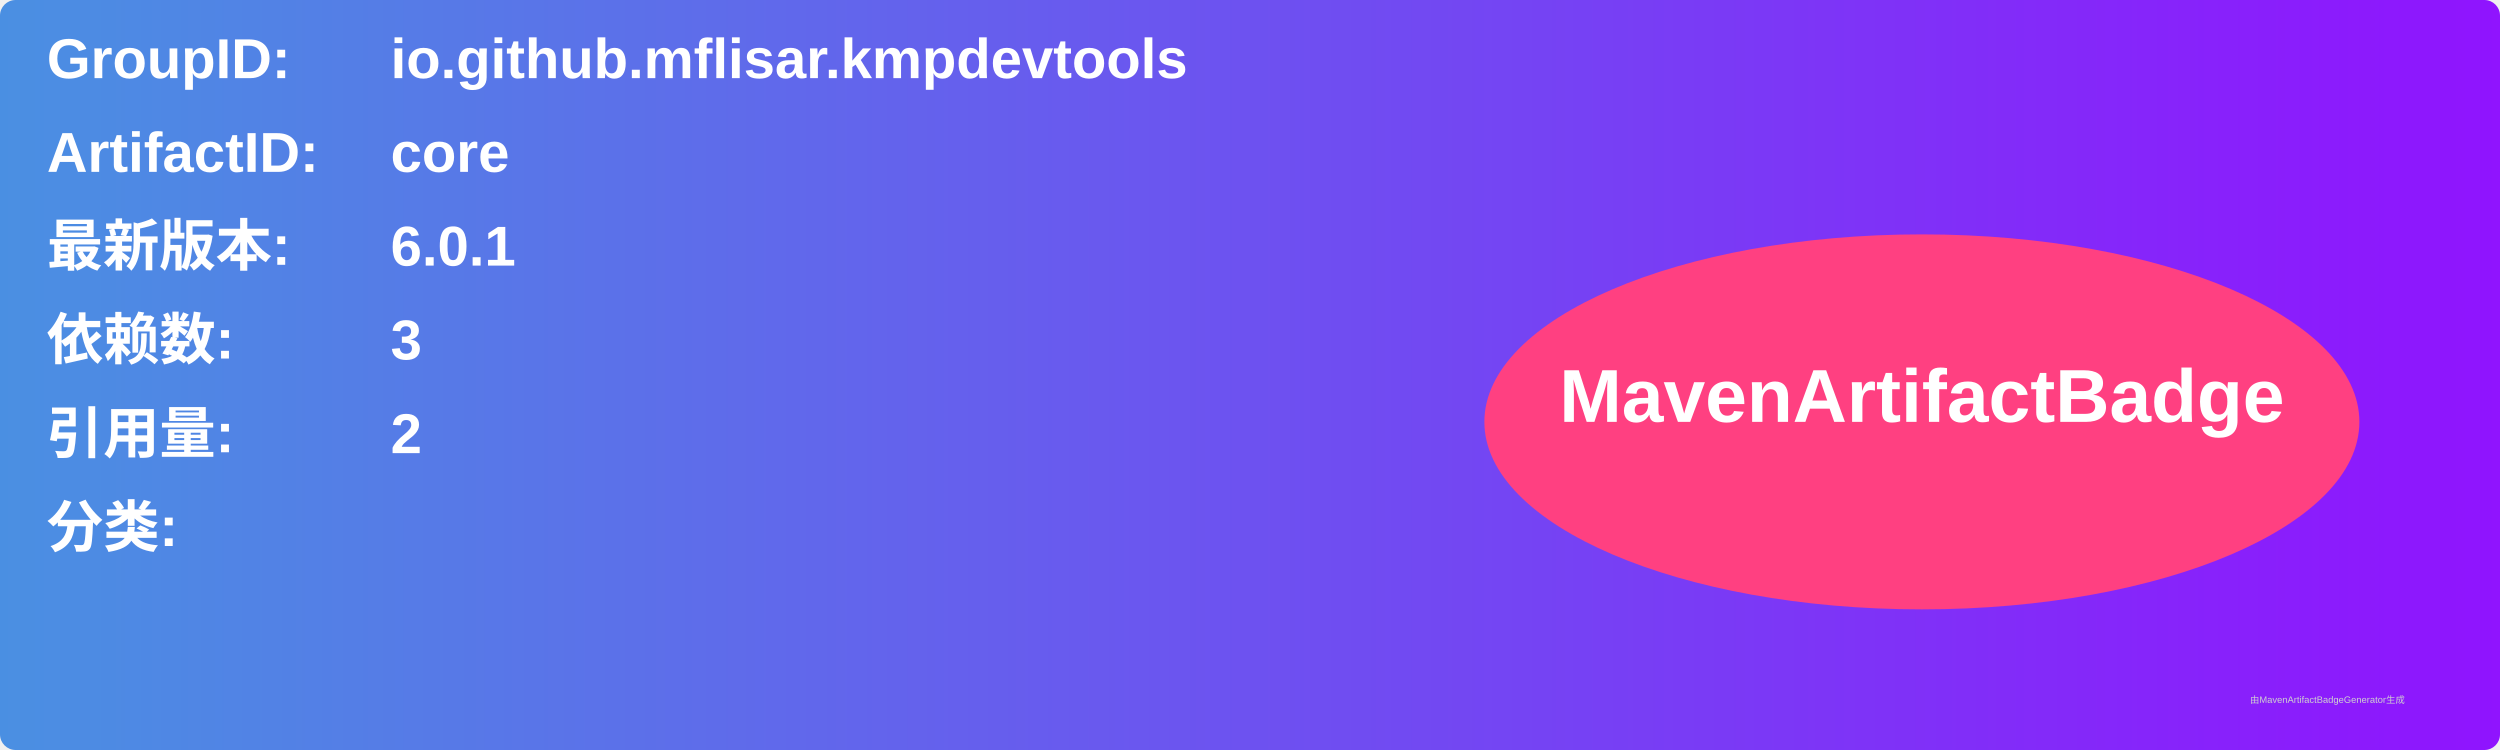
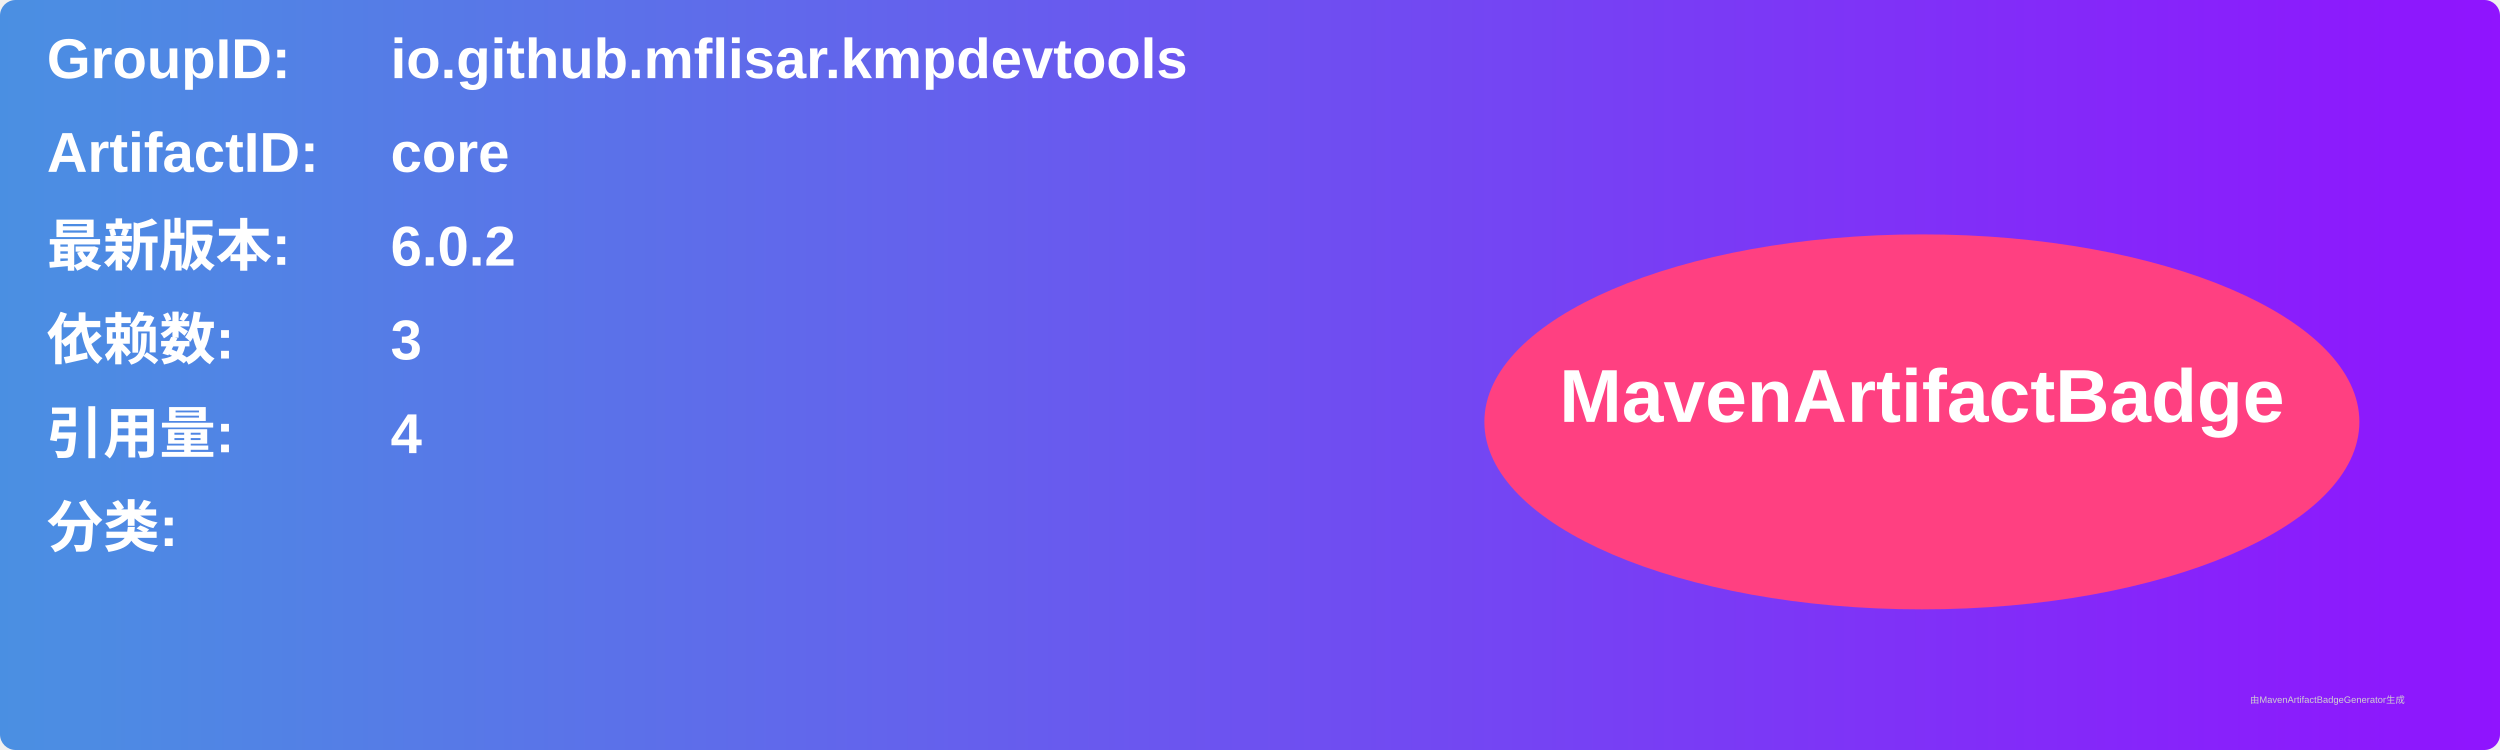
<svg xmlns="http://www.w3.org/2000/svg" width="800" height="240" viewBox="0 0 800 240">
  <linearGradient id="grad" x1="0%" y1="0%" x2="100%" y2="0%">
    <stop offset="0%" stop-color="#4a90e2" />
    <stop offset="100%" stop-color="#9013fe" />
  </linearGradient>
  <rect width="100%" height="100%" rx="5" ry="5" fill="url(#grad)" />
  <g transform="translate(15, 15)">
    <text x="0" y="10" font-family="Arial" font-size="18" fill="white" font-weight="bold" width="260">GroupID:</text>
    <text x="110" y="10" font-family="Arial" font-size="18" fill="white" font-weight="bold" width="460">io.github.mflisar.kmpdevtools</text>
    <text x="0" y="40" font-family="Arial" font-size="18" fill="white" font-weight="bold" width="260">ArtifactID:</text>
    <text x="110" y="40" font-family="Arial" font-size="18" fill="white" font-weight="bold" width="460">core</text>
    <text x="0" y="70" font-family="Arial" font-size="18" fill="white" font-weight="bold">最新版本:</text>
    <text x="110" y="70" font-family="Arial" font-size="18" fill="white" font-weight="bold">
-       <tspan font-weight="bold">6.0.1</tspan>
+       <tspan font-weight="bold">6.0.2</tspan>
    </text>
    <text x="0" y="100" font-family="Arial" font-size="18" fill="white" font-weight="bold">依赖数: </text>
    <text x="110" y="100" font-family="Arial" font-size="18" fill="white">
      <tspan font-weight="bold">3</tspan>
    </text>
    <text x="0" y="130" font-family="Arial" font-size="18" fill="white" font-weight="bold">引用量: </text>
    <text x="110" y="130" font-family="Arial" font-size="18" fill="white">
-       <tspan font-weight="bold">2</tspan>
+       <tspan font-weight="bold">4</tspan>
    </text>
    <text x="0" y="160" font-family="Arial" font-size="18" fill="white" font-weight="bold">分类:</text>
    <text x="10" y="190" font-family="Arial" font-size="10" fill="white">
      <tspan font-weight="bold" />
    </text>
    <ellipse cx="600" cy="120" rx="140" ry="60" fill="#ff4081" />
    <text x="600" y="120" text-anchor="middle" font-family="Arial" font-size="24" fill="white" font-weight="bold">MavenArtifactBadge</text>
  </g>
  <text x="720" y="225" font-family="Arial" font-size="3" fill="#d0d0d0">由MavenArtifactBadgeGenerator生成</text>
</svg>
